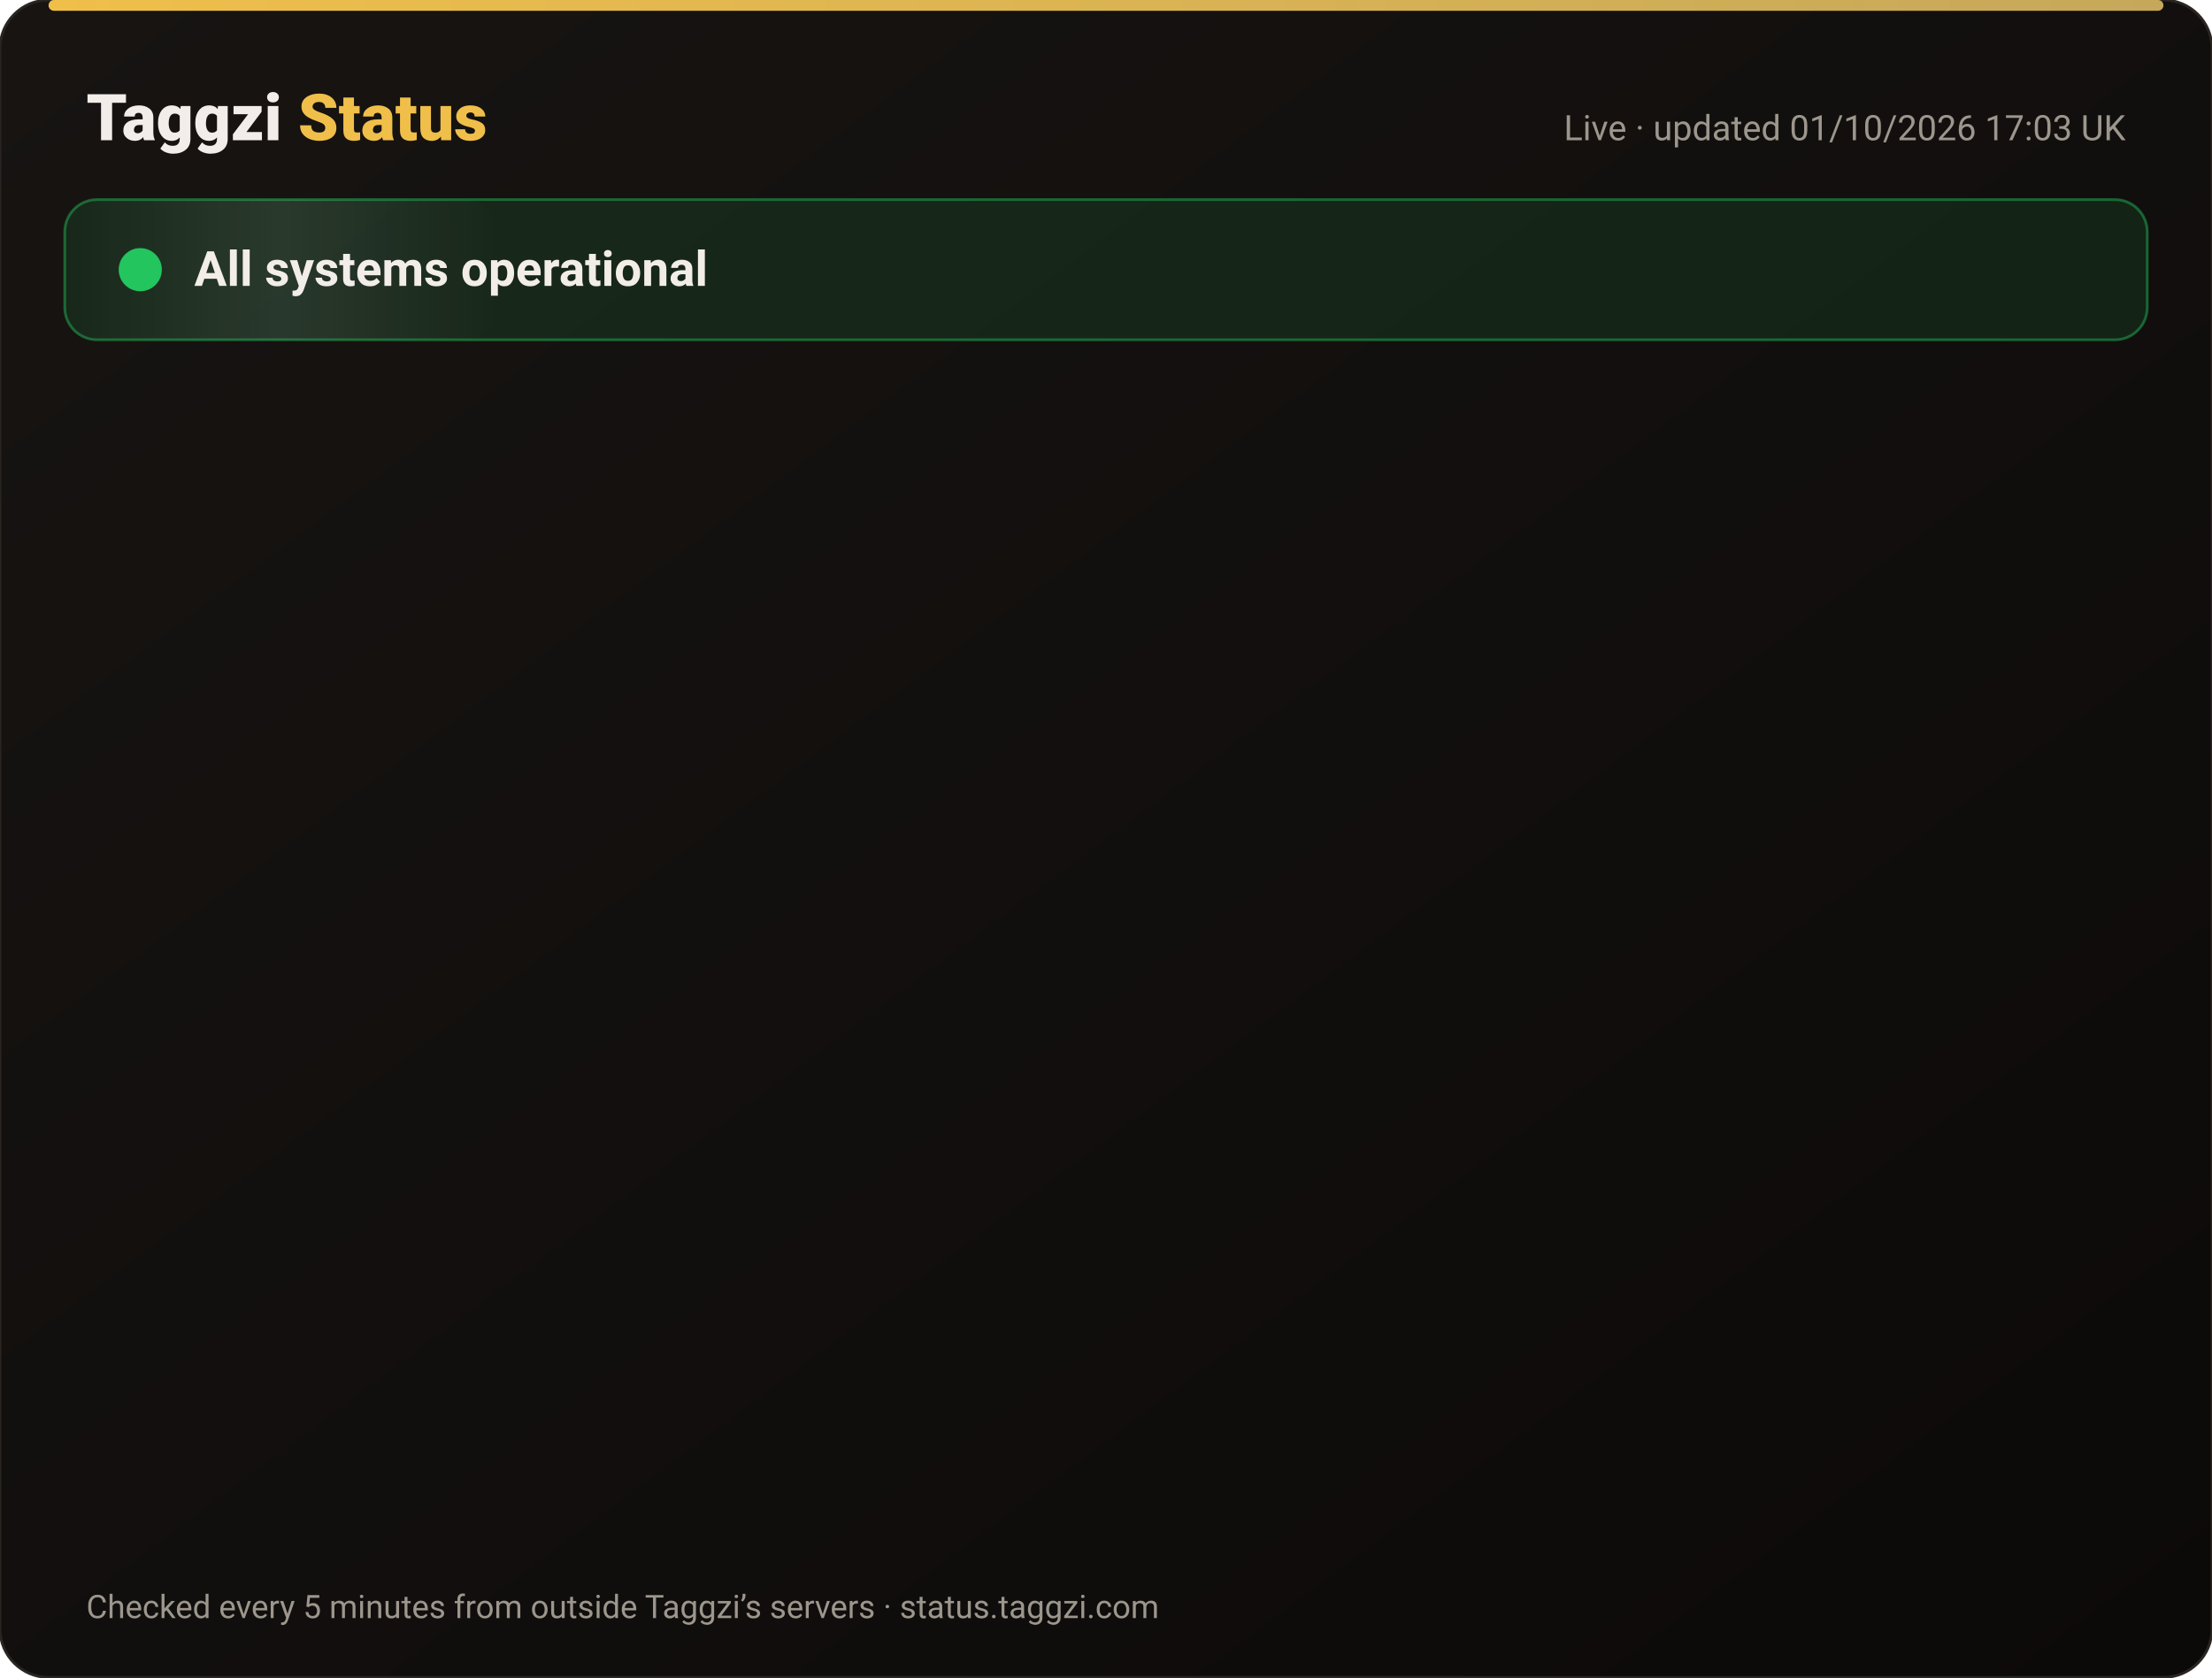
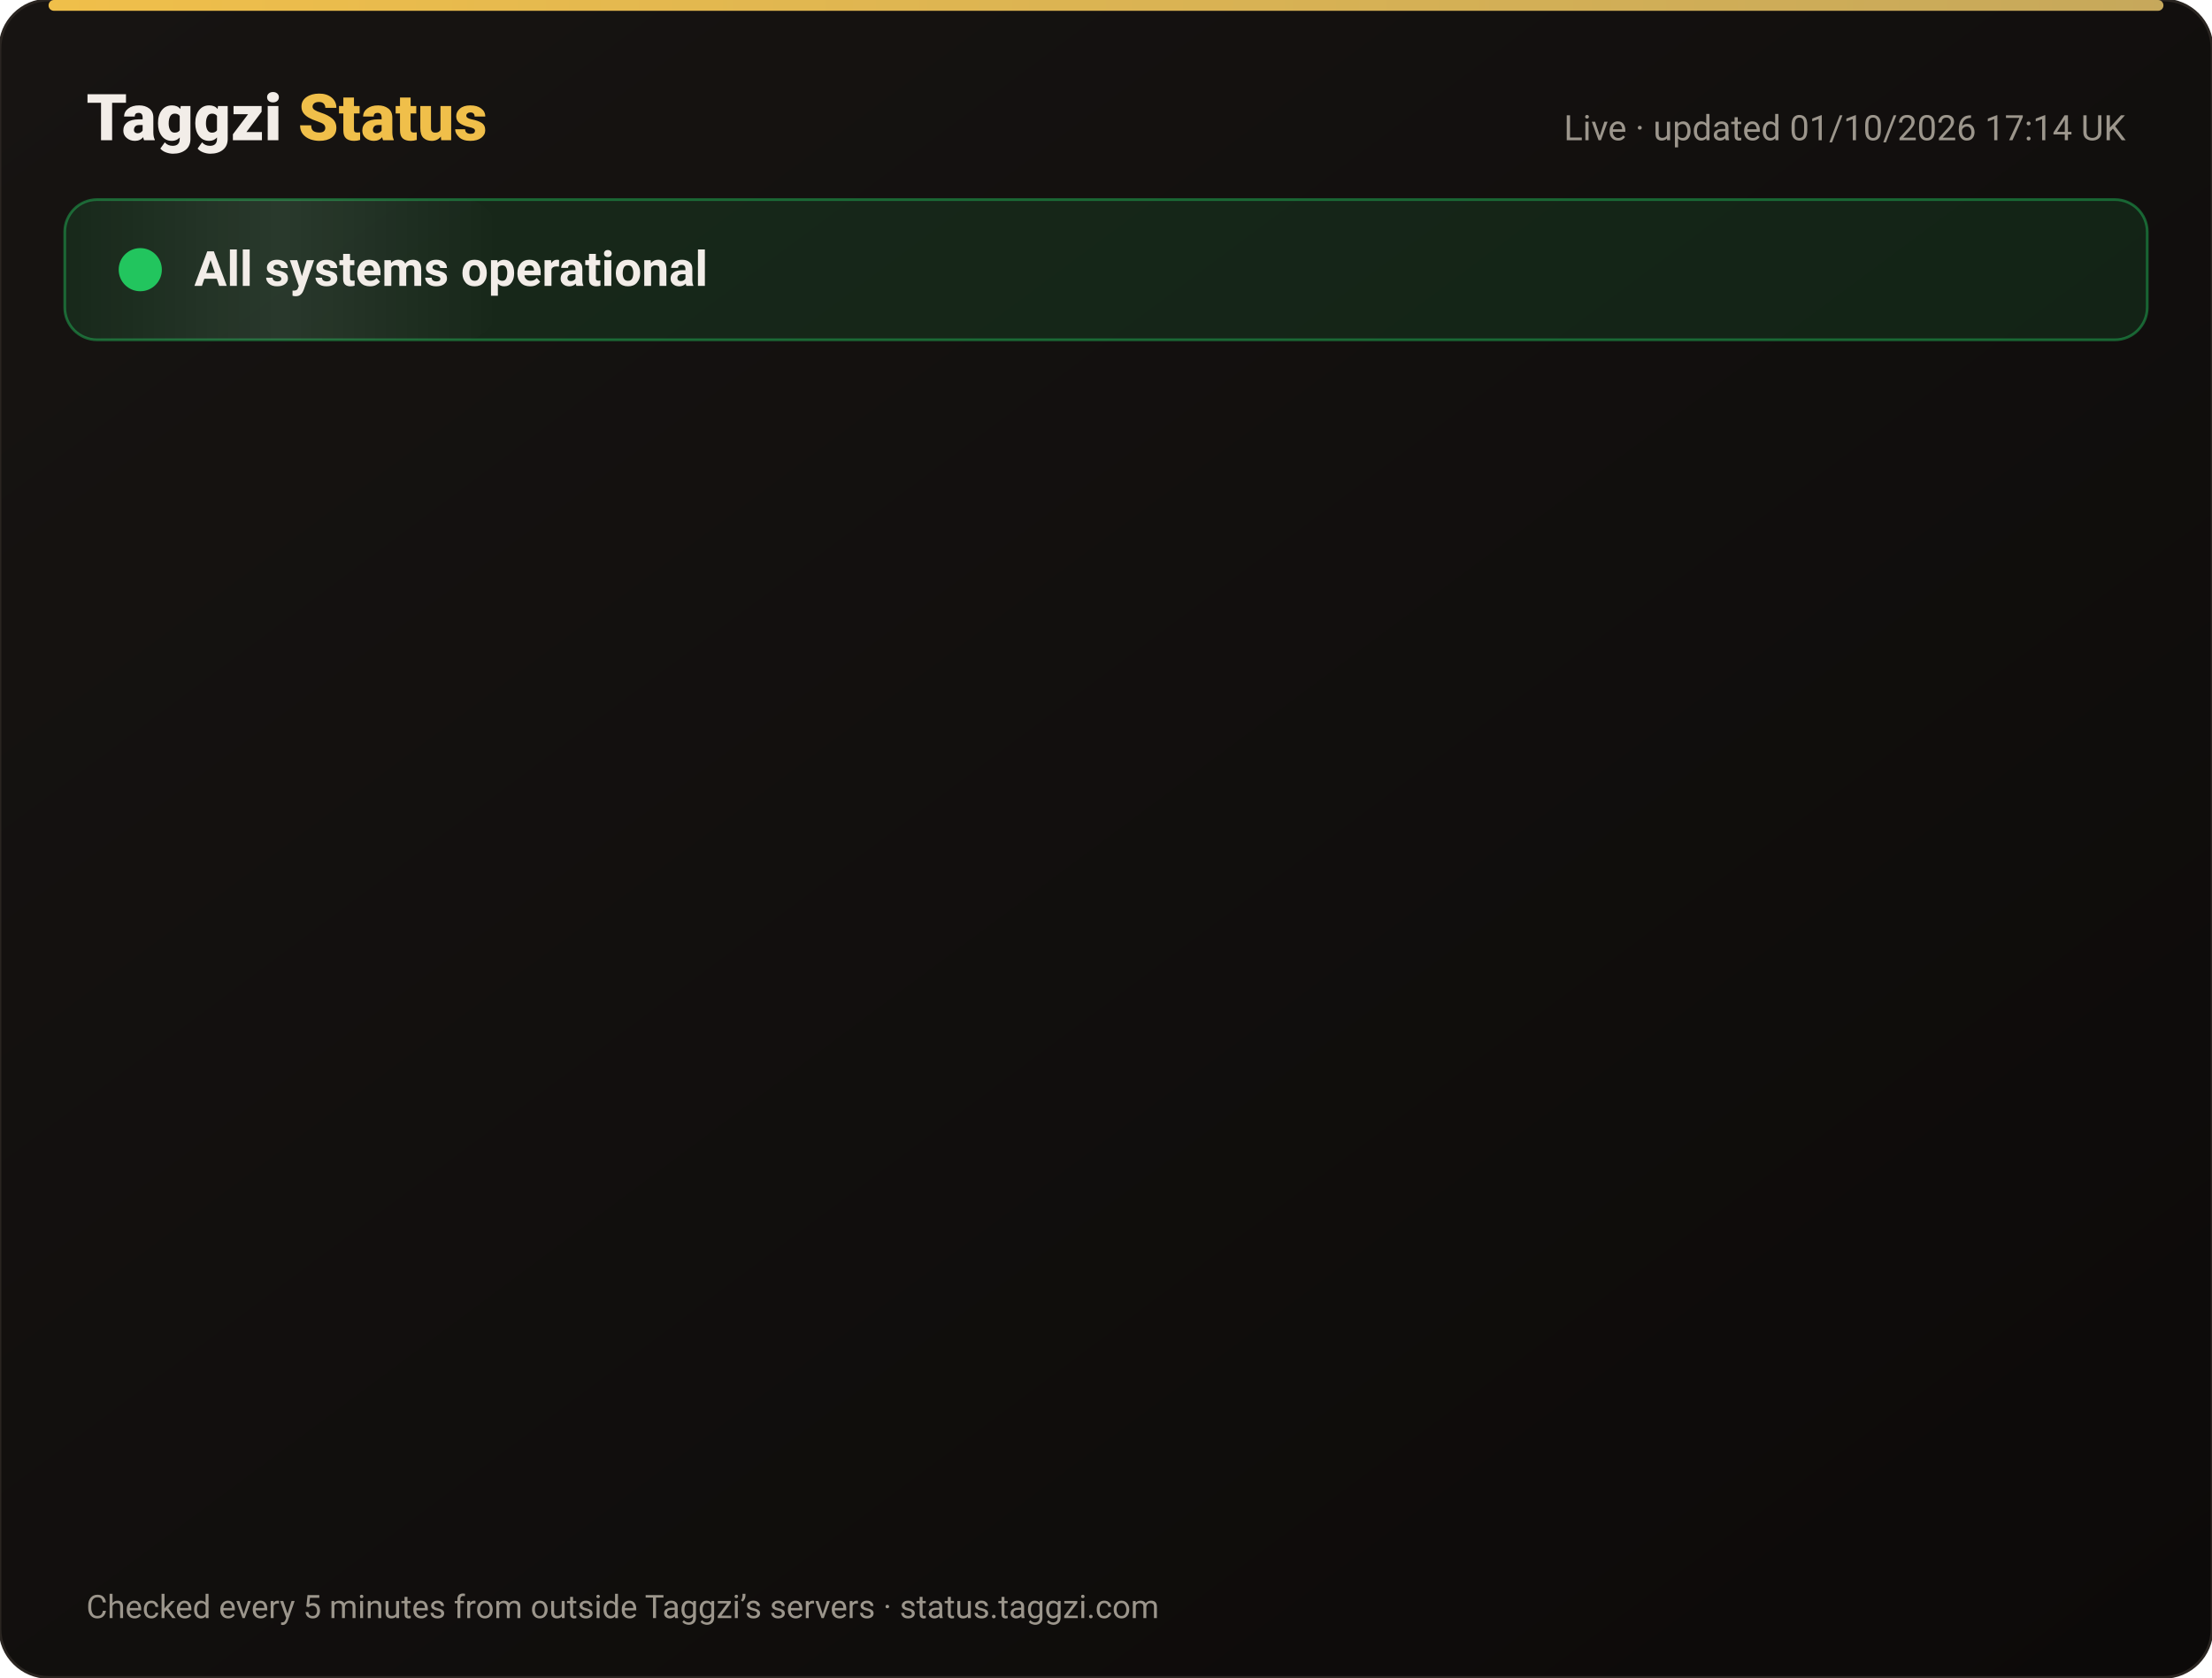
<svg xmlns="http://www.w3.org/2000/svg" width="820" height="622" viewBox="0 0 820 622" font-family="-apple-system,Segoe UI,Roboto,Helvetica,Arial,sans-serif">
  <defs>
    <linearGradient id="bg" x1="0" y1="0" x2="1" y2="1">
      <stop offset="0" stop-color="#171412" />
      <stop offset="1" stop-color="#0C0A09" />
    </linearGradient>
    <linearGradient id="gold" x1="0" x2="1">
      <stop offset="0" stop-color="#F0BF4A" />
      <stop offset="1" stop-color="#c6a85b" />
    </linearGradient>
    <linearGradient id="shine" x1="0" x2="1">
      <stop offset="0" stop-color="#fff" stop-opacity="0" />
      <stop offset=".5" stop-color="#fff" stop-opacity=".08" />
      <stop offset="1" stop-color="#fff" stop-opacity="0" />
    </linearGradient>
  </defs>
  <rect width="820" height="622" rx="18" fill="url(#bg)" stroke="#2a2521" />
  <rect x="18" y="0" width="784" height="4" rx="2" fill="url(#gold)" />
  <text x="32" y="52" font-size="24" font-weight="800" fill="#F2EDE8">Taggzi <tspan fill="#F0BF4A">Status</tspan>
  </text>
-   <text x="788" y="52" font-size="13" fill="#9C968C" text-anchor="end">Live · updated 01/10/2026 17:03 UK</text>
+   <text x="788" y="52" font-size="13" fill="#9C968C" text-anchor="end">Live · updated 01/10/2026 17:14 UK</text>
  <rect x="24" y="74" width="772" height="52" rx="12" fill="#22c55e" fill-opacity=".12" stroke="#22c55e" stroke-opacity=".45" />
  <rect x="24" y="74" width="160" height="52" rx="12" fill="url(#shine)">
    <animate attributeName="x" from="-160" to="820" dur="4s" repeatCount="indefinite" />
  </rect>
  <circle cx="52" cy="100" r="7" fill="#22c55e" />
  <circle cx="52" cy="100" r="7" fill="none" stroke="#22c55e" stroke-width="2">
    <animate attributeName="r" values="7;15;7" dur="2s" repeatCount="indefinite" />
    <animate attributeName="opacity" values=".9;0;.9" dur="2s" repeatCount="indefinite" />
  </circle>
  <text x="72" y="106" font-size="18" font-weight="700" fill="#F2EDE8">All systems operational</text>
  <g opacity="0">
    <animate attributeName="opacity" from="0" to="1" begin="0.00s" dur=".6s" fill="freeze" />
    <line x1="32" y1="188" x2="788" y2="188" stroke="#2a2521" />
    <circle cx="44" cy="166" r="6" fill="#22c55e">
      <animate attributeName="opacity" values="1;.45;1" dur="2.4s" begin="0.00s" repeatCount="indefinite" />
    </circle>
    <text x="62" y="171" font-size="15" font-weight="650" fill="#F2EDE8">Website</text>
    <text x="630" y="171" font-size="13" fill="#9C968C" text-anchor="end">100.00% uptime</text>
    <rect x="648" y="154" width="140" height="24" rx="12" fill="#22c55e" fill-opacity=".14" stroke="#22c55e" stroke-opacity=".5" />
    <text x="718" y="171" font-size="12" font-weight="700" fill="#22c55e" text-anchor="middle">Operational</text>
  </g>
  <g opacity="0">
    <animate attributeName="opacity" from="0" to="1" begin="0.15s" dur=".6s" fill="freeze" />
    <line x1="32" y1="234" x2="788" y2="234" stroke="#2a2521" />
    <circle cx="44" cy="212" r="6" fill="#22c55e">
      <animate attributeName="opacity" values="1;.45;1" dur="2.4s" begin="0.15s" repeatCount="indefinite" />
    </circle>
    <text x="62" y="217" font-size="15" font-weight="650" fill="#F2EDE8">Tag scans</text>
    <text x="630" y="217" font-size="13" fill="#9C968C" text-anchor="end">100.00% uptime</text>
    <rect x="648" y="200" width="140" height="24" rx="12" fill="#22c55e" fill-opacity=".14" stroke="#22c55e" stroke-opacity=".5" />
    <text x="718" y="217" font-size="12" font-weight="700" fill="#22c55e" text-anchor="middle">Operational</text>
  </g>
  <g opacity="0">
    <animate attributeName="opacity" from="0" to="1" begin="0.30s" dur=".6s" fill="freeze" />
    <line x1="32" y1="280" x2="788" y2="280" stroke="#2a2521" />
    <circle cx="44" cy="258" r="6" fill="#22c55e">
      <animate attributeName="opacity" values="1;.45;1" dur="2.4s" begin="0.30s" repeatCount="indefinite" />
    </circle>
    <text x="62" y="263" font-size="15" font-weight="650" fill="#F2EDE8">Manual tag lookup</text>
    <text x="630" y="263" font-size="13" fill="#9C968C" text-anchor="end">100.00% uptime</text>
    <rect x="648" y="246" width="140" height="24" rx="12" fill="#22c55e" fill-opacity=".14" stroke="#22c55e" stroke-opacity=".5" />
    <text x="718" y="263" font-size="12" font-weight="700" fill="#22c55e" text-anchor="middle">Operational</text>
  </g>
  <g opacity="0">
    <animate attributeName="opacity" from="0" to="1" begin="0.45s" dur=".6s" fill="freeze" />
    <line x1="32" y1="326" x2="788" y2="326" stroke="#2a2521" />
    <circle cx="44" cy="304" r="6" fill="#22c55e">
      <animate attributeName="opacity" values="1;.45;1" dur="2.4s" begin="0.45s" repeatCount="indefinite" />
    </circle>
    <text x="62" y="309" font-size="15" font-weight="650" fill="#F2EDE8">App &amp; login</text>
    <text x="630" y="309" font-size="13" fill="#9C968C" text-anchor="end">100.00% uptime</text>
    <rect x="648" y="292" width="140" height="24" rx="12" fill="#22c55e" fill-opacity=".14" stroke="#22c55e" stroke-opacity=".5" />
    <text x="718" y="309" font-size="12" font-weight="700" fill="#22c55e" text-anchor="middle">Operational</text>
  </g>
  <g opacity="0">
    <animate attributeName="opacity" from="0" to="1" begin="0.60s" dur=".6s" fill="freeze" />
    <line x1="32" y1="372" x2="788" y2="372" stroke="#2a2521" />
    <circle cx="44" cy="350" r="6" fill="#22c55e">
      <animate attributeName="opacity" values="1;.45;1" dur="2.4s" begin="0.60s" repeatCount="indefinite" />
    </circle>
    <text x="62" y="355" font-size="15" font-weight="650" fill="#F2EDE8">Community alerts</text>
    <text x="630" y="355" font-size="13" fill="#9C968C" text-anchor="end">100.00% uptime</text>
    <rect x="648" y="338" width="140" height="24" rx="12" fill="#22c55e" fill-opacity=".14" stroke="#22c55e" stroke-opacity=".5" />
    <text x="718" y="355" font-size="12" font-weight="700" fill="#22c55e" text-anchor="middle">Operational</text>
  </g>
  <g opacity="0">
    <animate attributeName="opacity" from="0" to="1" begin="0.75s" dur=".6s" fill="freeze" />
    <line x1="32" y1="418" x2="788" y2="418" stroke="#2a2521" />
    <circle cx="44" cy="396" r="6" fill="#22c55e">
      <animate attributeName="opacity" values="1;.45;1" dur="2.4s" begin="0.75s" repeatCount="indefinite" />
    </circle>
    <text x="62" y="401" font-size="15" font-weight="650" fill="#F2EDE8">Private calling</text>
    <text x="630" y="401" font-size="13" fill="#9C968C" text-anchor="end">100.00% uptime</text>
    <rect x="648" y="384" width="140" height="24" rx="12" fill="#22c55e" fill-opacity=".14" stroke="#22c55e" stroke-opacity=".5" />
    <text x="718" y="401" font-size="12" font-weight="700" fill="#22c55e" text-anchor="middle">Operational</text>
  </g>
  <g opacity="0">
    <animate attributeName="opacity" from="0" to="1" begin="0.90s" dur=".6s" fill="freeze" />
    <line x1="32" y1="464" x2="788" y2="464" stroke="#2a2521" />
    <circle cx="44" cy="442" r="6" fill="#22c55e">
      <animate attributeName="opacity" values="1;.45;1" dur="2.4s" begin="0.90s" repeatCount="indefinite" />
    </circle>
    <text x="62" y="447" font-size="15" font-weight="650" fill="#F2EDE8">Payments</text>
    <text x="630" y="447" font-size="13" fill="#9C968C" text-anchor="end">100.00% uptime</text>
    <rect x="648" y="430" width="140" height="24" rx="12" fill="#22c55e" fill-opacity=".14" stroke="#22c55e" stroke-opacity=".5" />
    <text x="718" y="447" font-size="12" font-weight="700" fill="#22c55e" text-anchor="middle">Operational</text>
  </g>
  <g opacity="0">
    <animate attributeName="opacity" from="0" to="1" begin="1.05s" dur=".6s" fill="freeze" />
    <line x1="32" y1="510" x2="788" y2="510" stroke="#2a2521" />
    <circle cx="44" cy="488" r="6" fill="#22c55e">
      <animate attributeName="opacity" values="1;.45;1" dur="2.4s" begin="1.05s" repeatCount="indefinite" />
    </circle>
    <text x="62" y="493" font-size="15" font-weight="650" fill="#F2EDE8">Email &amp; support</text>
    <text x="630" y="493" font-size="13" fill="#9C968C" text-anchor="end">100.00% uptime</text>
    <rect x="648" y="476" width="140" height="24" rx="12" fill="#22c55e" fill-opacity=".14" stroke="#22c55e" stroke-opacity=".5" />
    <text x="718" y="493" font-size="12" font-weight="700" fill="#22c55e" text-anchor="middle">Operational</text>
  </g>
  <g opacity="0">
    <animate attributeName="opacity" from="0" to="1" begin="1.20s" dur=".6s" fill="freeze" />
    <line x1="32" y1="556" x2="788" y2="556" stroke="#2a2521" />
    <circle cx="44" cy="534" r="6" fill="#22c55e">
      <animate attributeName="opacity" values="1;.45;1" dur="2.4s" begin="1.20s" repeatCount="indefinite" />
    </circle>
    <text x="62" y="539" font-size="15" font-weight="650" fill="#F2EDE8">Secure connection (SSL)</text>
    <text x="630" y="539" font-size="13" fill="#9C968C" text-anchor="end">100.00% uptime</text>
    <rect x="648" y="522" width="140" height="24" rx="12" fill="#22c55e" fill-opacity=".14" stroke="#22c55e" stroke-opacity=".5" />
    <text x="718" y="539" font-size="12" font-weight="700" fill="#22c55e" text-anchor="middle">Operational</text>
  </g>
  <text x="32" y="600" font-size="12" fill="#9C968C">Checked every 5 minutes from outside Taggzi’s servers · status.taggzi.com</text>
</svg>
